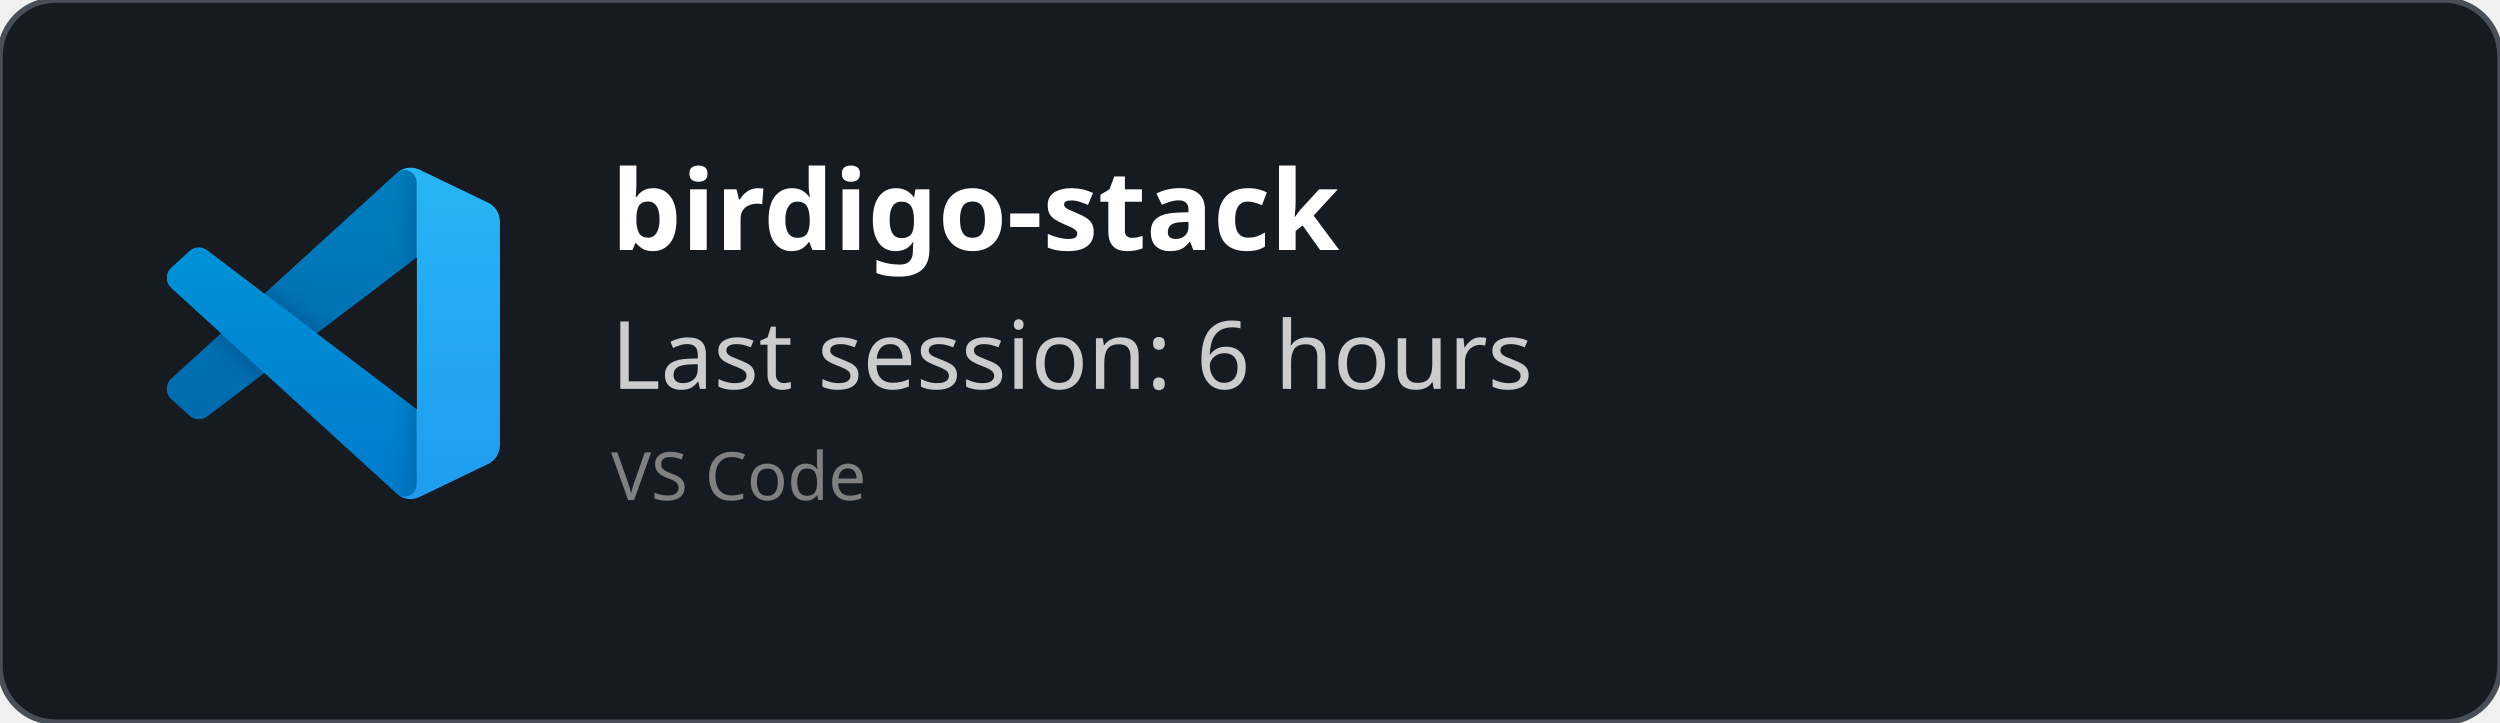
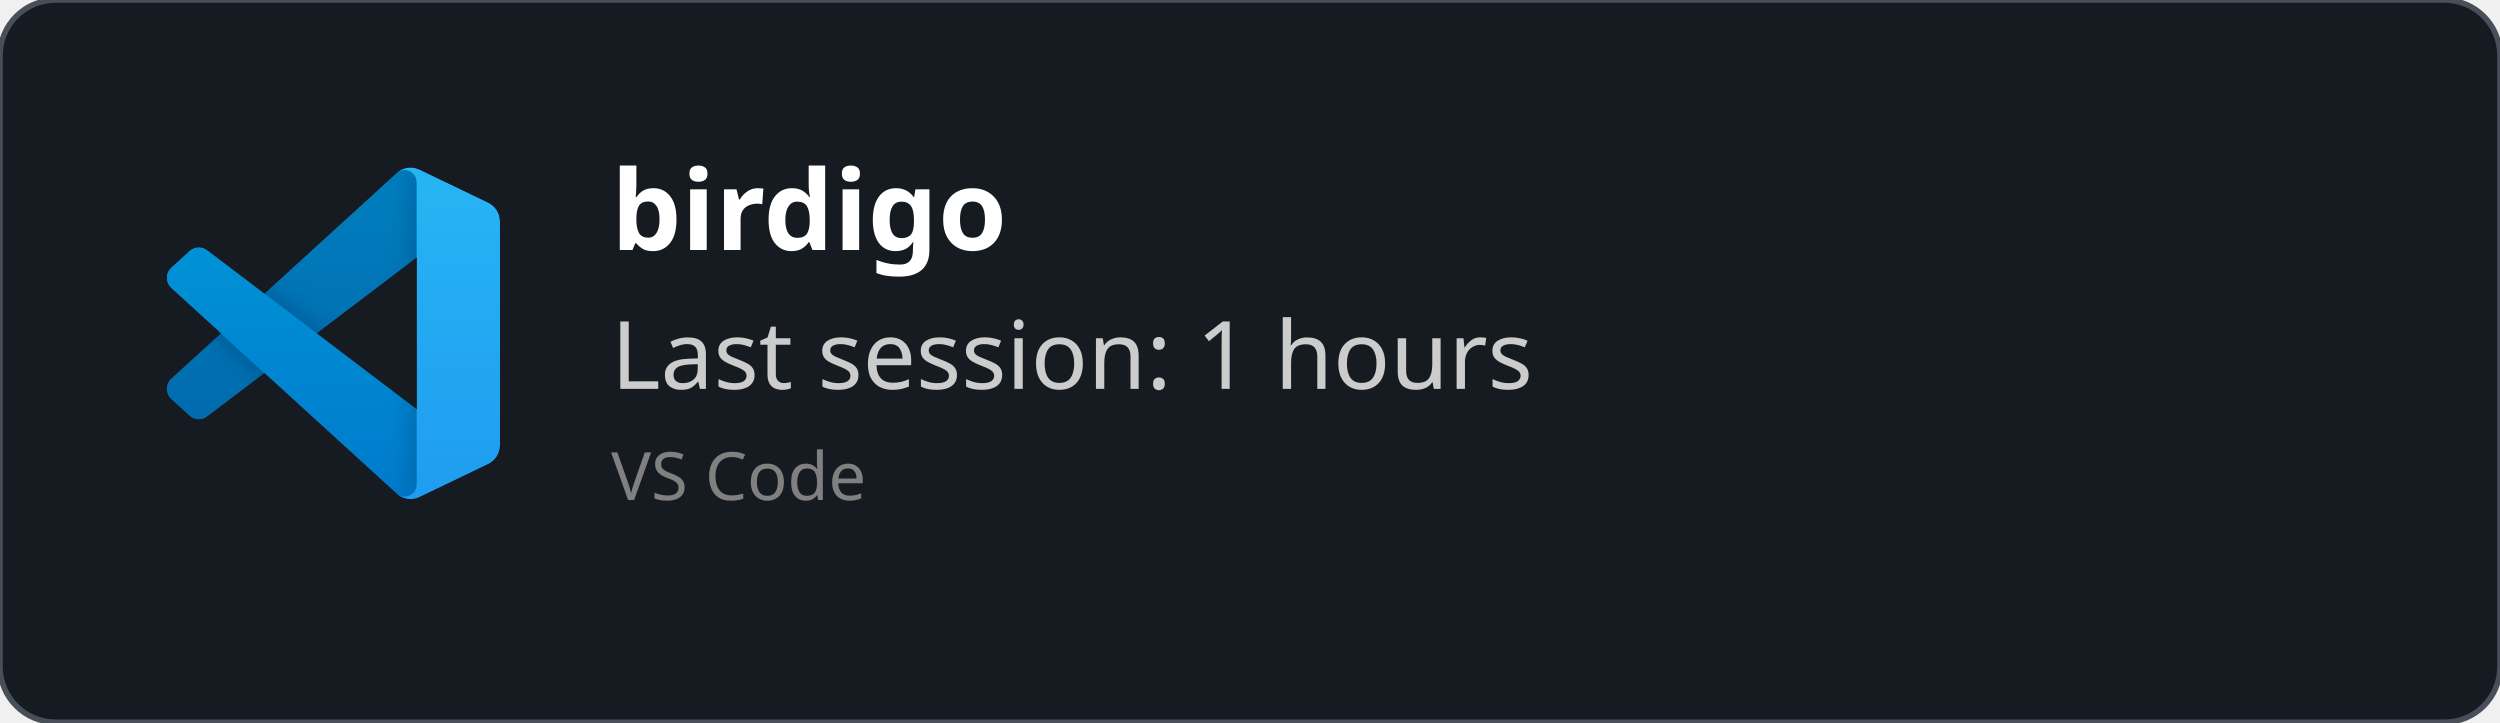
<svg xmlns="http://www.w3.org/2000/svg" width="450" height="130" viewBox="0 0 450 130" fill="none" role="img">
  <style>
    *{
        font-family: 'Segoe UI', Ubuntu, monospace
    }
    </style>
  <defs>
    <clipPath id="horizontalClip" x="20" y="20" width="500" height="200">
      <rect x="90" y="20" width="300" height="50" />
    </clipPath>
  </defs>
  <rect width="450" height="130" fill="rgba(22,27,34)" stroke="#484f58" stroke-width="1" fill-opacity="1" stroke-opacity="1" x="0" y="0" rx="10px" ry="10px">
    </rect>
  <svg width="60" height="60" x="30" y="30" viewBox="0 0 100 100" fill="none" id="vscode">
    <mask id="mask0" mask-type="alpha" maskUnits="userSpaceOnUse" x="0" y="0" width="100" height="100">
      <path fill-rule="evenodd" clip-rule="evenodd" d="M70.912 99.317C72.487 99.931 74.283 99.891 75.873 99.126L96.461 89.22C98.624 88.179 100 85.989 100 83.587V16.413C100 14.011 98.624 11.822 96.461 10.781L75.873 0.874C73.786 -0.13 71.345 0.116 69.513 1.447C69.252 1.637 69.003 1.849 68.769 2.083L29.355 38.041L12.187 25.01C10.589 23.797 8.354 23.896 6.869 25.246L1.363 30.255C-0.453 31.906 -0.455 34.763 1.359 36.417L16.247 50L1.359 63.583C-0.455 65.237 -0.453 68.094 1.363 69.745L6.869 74.754C8.354 76.104 10.589 76.204 12.187 74.99L29.355 61.959L68.769 97.917C69.392 98.541 70.125 99.01 70.912 99.317ZM75.015 27.299L45.109 50L75.015 72.701V27.299Z" fill="white" />
    </mask>
    <g mask="url(#mask0)">
      <path d="M96.461 10.796L75.857 0.876C73.472 -0.273 70.622 0.212 68.75 2.083L1.299 63.583C-0.516 65.237 -0.514 68.094 1.303 69.745L6.813 74.754C8.298 76.104 10.535 76.204 12.134 74.99L93.361 13.37C96.086 11.303 100 13.246 100 16.667V16.427C100 14.027 98.625 11.838 96.461 10.796Z" fill="#0065A9" />
      <g filter="url(#filter0_d)">
        <path d="M96.461 89.204L75.857 99.124C73.472 100.273 70.622 99.788 68.75 97.917L1.299 36.417C-0.516 34.763 -0.514 31.906 1.303 30.255L6.813 25.246C8.298 23.896 10.535 23.796 12.134 25.009L93.361 86.63C96.086 88.697 100 86.754 100 83.333V83.573C100 85.974 98.625 88.162 96.461 89.204Z" fill="#007ACC" />
      </g>
      <g filter="url(#filter1_d)">
        <path d="M75.858 99.126C73.472 100.274 70.622 99.788 68.75 97.917C71.056 100.223 75 98.59 75 95.328V4.672C75 1.41 71.056 -0.223 68.75 2.083C70.622 0.211 73.472 -0.274 75.858 0.874L96.459 10.781C98.623 11.822 100 14.011 100 16.413V83.587C100 85.989 98.623 88.179 96.459 89.22L75.858 99.126Z" fill="#1F9CF0" />
      </g>
      <g style="mix-blend-mode:overlay" opacity="0.25">
        <path fill-rule="evenodd" clip-rule="evenodd" d="M70.851 99.317C72.426 99.931 74.222 99.891 75.812 99.126L96.4 89.22C98.563 88.179 99.939 85.989 99.939 83.587V16.413C99.939 14.011 98.564 11.822 96.4 10.781L75.812 0.874C73.725 -0.13 71.284 0.116 69.453 1.447C69.191 1.637 68.942 1.849 68.708 2.083L29.294 38.041L12.126 25.01C10.528 23.796 8.293 23.896 6.809 25.246L1.302 30.255C-0.513 31.906 -0.515 34.763 1.298 36.417L16.186 50L1.298 63.583C-0.515 65.237 -0.513 68.094 1.302 69.745L6.809 74.754C8.293 76.104 10.528 76.204 12.126 74.99L29.294 61.959L68.708 97.917C69.332 98.54 70.064 99.01 70.851 99.317ZM74.954 27.299L45.048 50L74.954 72.701V27.299Z" fill="url(#paint0_linear)" />
      </g>
    </g>
    <defs>
      <filter id="filter0_d" x="-8.394" y="15.829" width="116.727" height="92.246" filterUnits="userSpaceOnUse" color-interpolation-filters="sRGB">
        <feFlood flood-opacity="0" result="BackgroundImageFix" />
        <feColorMatrix in="SourceAlpha" type="matrix" values="0 0 0 0 0 0 0 0 0 0 0 0 0 0 0 0 0 0 127 0" />
        <feOffset />
        <feGaussianBlur stdDeviation="4.167" />
        <feColorMatrix type="matrix" values="0 0 0 0 0 0 0 0 0 0 0 0 0 0 0 0 0 0 0.25 0" />
        <feBlend mode="overlay" in2="BackgroundImageFix" result="effect1_dropShadow" />
        <feBlend mode="normal" in="SourceGraphic" in2="effect1_dropShadow" result="shape" />
      </filter>
      <filter id="filter1_d" x="60.417" y="-8.076" width="47.917" height="116.151" filterUnits="userSpaceOnUse" color-interpolation-filters="sRGB">
        <feFlood flood-opacity="0" result="BackgroundImageFix" />
        <feColorMatrix in="SourceAlpha" type="matrix" values="0 0 0 0 0 0 0 0 0 0 0 0 0 0 0 0 0 0 127 0" />
        <feOffset />
        <feGaussianBlur stdDeviation="4.167" />
        <feColorMatrix type="matrix" values="0 0 0 0 0 0 0 0 0 0 0 0 0 0 0 0 0 0 0.25 0" />
        <feBlend mode="overlay" in2="BackgroundImageFix" result="effect1_dropShadow" />
        <feBlend mode="normal" in="SourceGraphic" in2="effect1_dropShadow" result="shape" />
      </filter>
      <linearGradient id="paint0_linear" x1="49.939" y1="0.258" x2="49.939" y2="99.742" gradientUnits="userSpaceOnUse">
        <stop stop-color="white" />
        <stop offset="1" stop-color="white" stop-opacity="0" />
      </linearGradient>
    </defs>
  </svg>
  <text x="110" y="45" font-size="20" clip-path="url(#horizontalClip)" font-weight="bold" font-family="Ubuntu" fill="white">
-     birdigo-stack
+     birdigo
    </text>
  <text x="110" y="70" font-size="17px" font-family="Ubuntu" fill="#ccc">
-     Last session: 6 hours
+     Last session: 1 hours
    </text>
  <text x="110" y="90" font-size="12px" font-family="Ubuntu" fill="grey">
    VS Code
    </text>
</svg>
